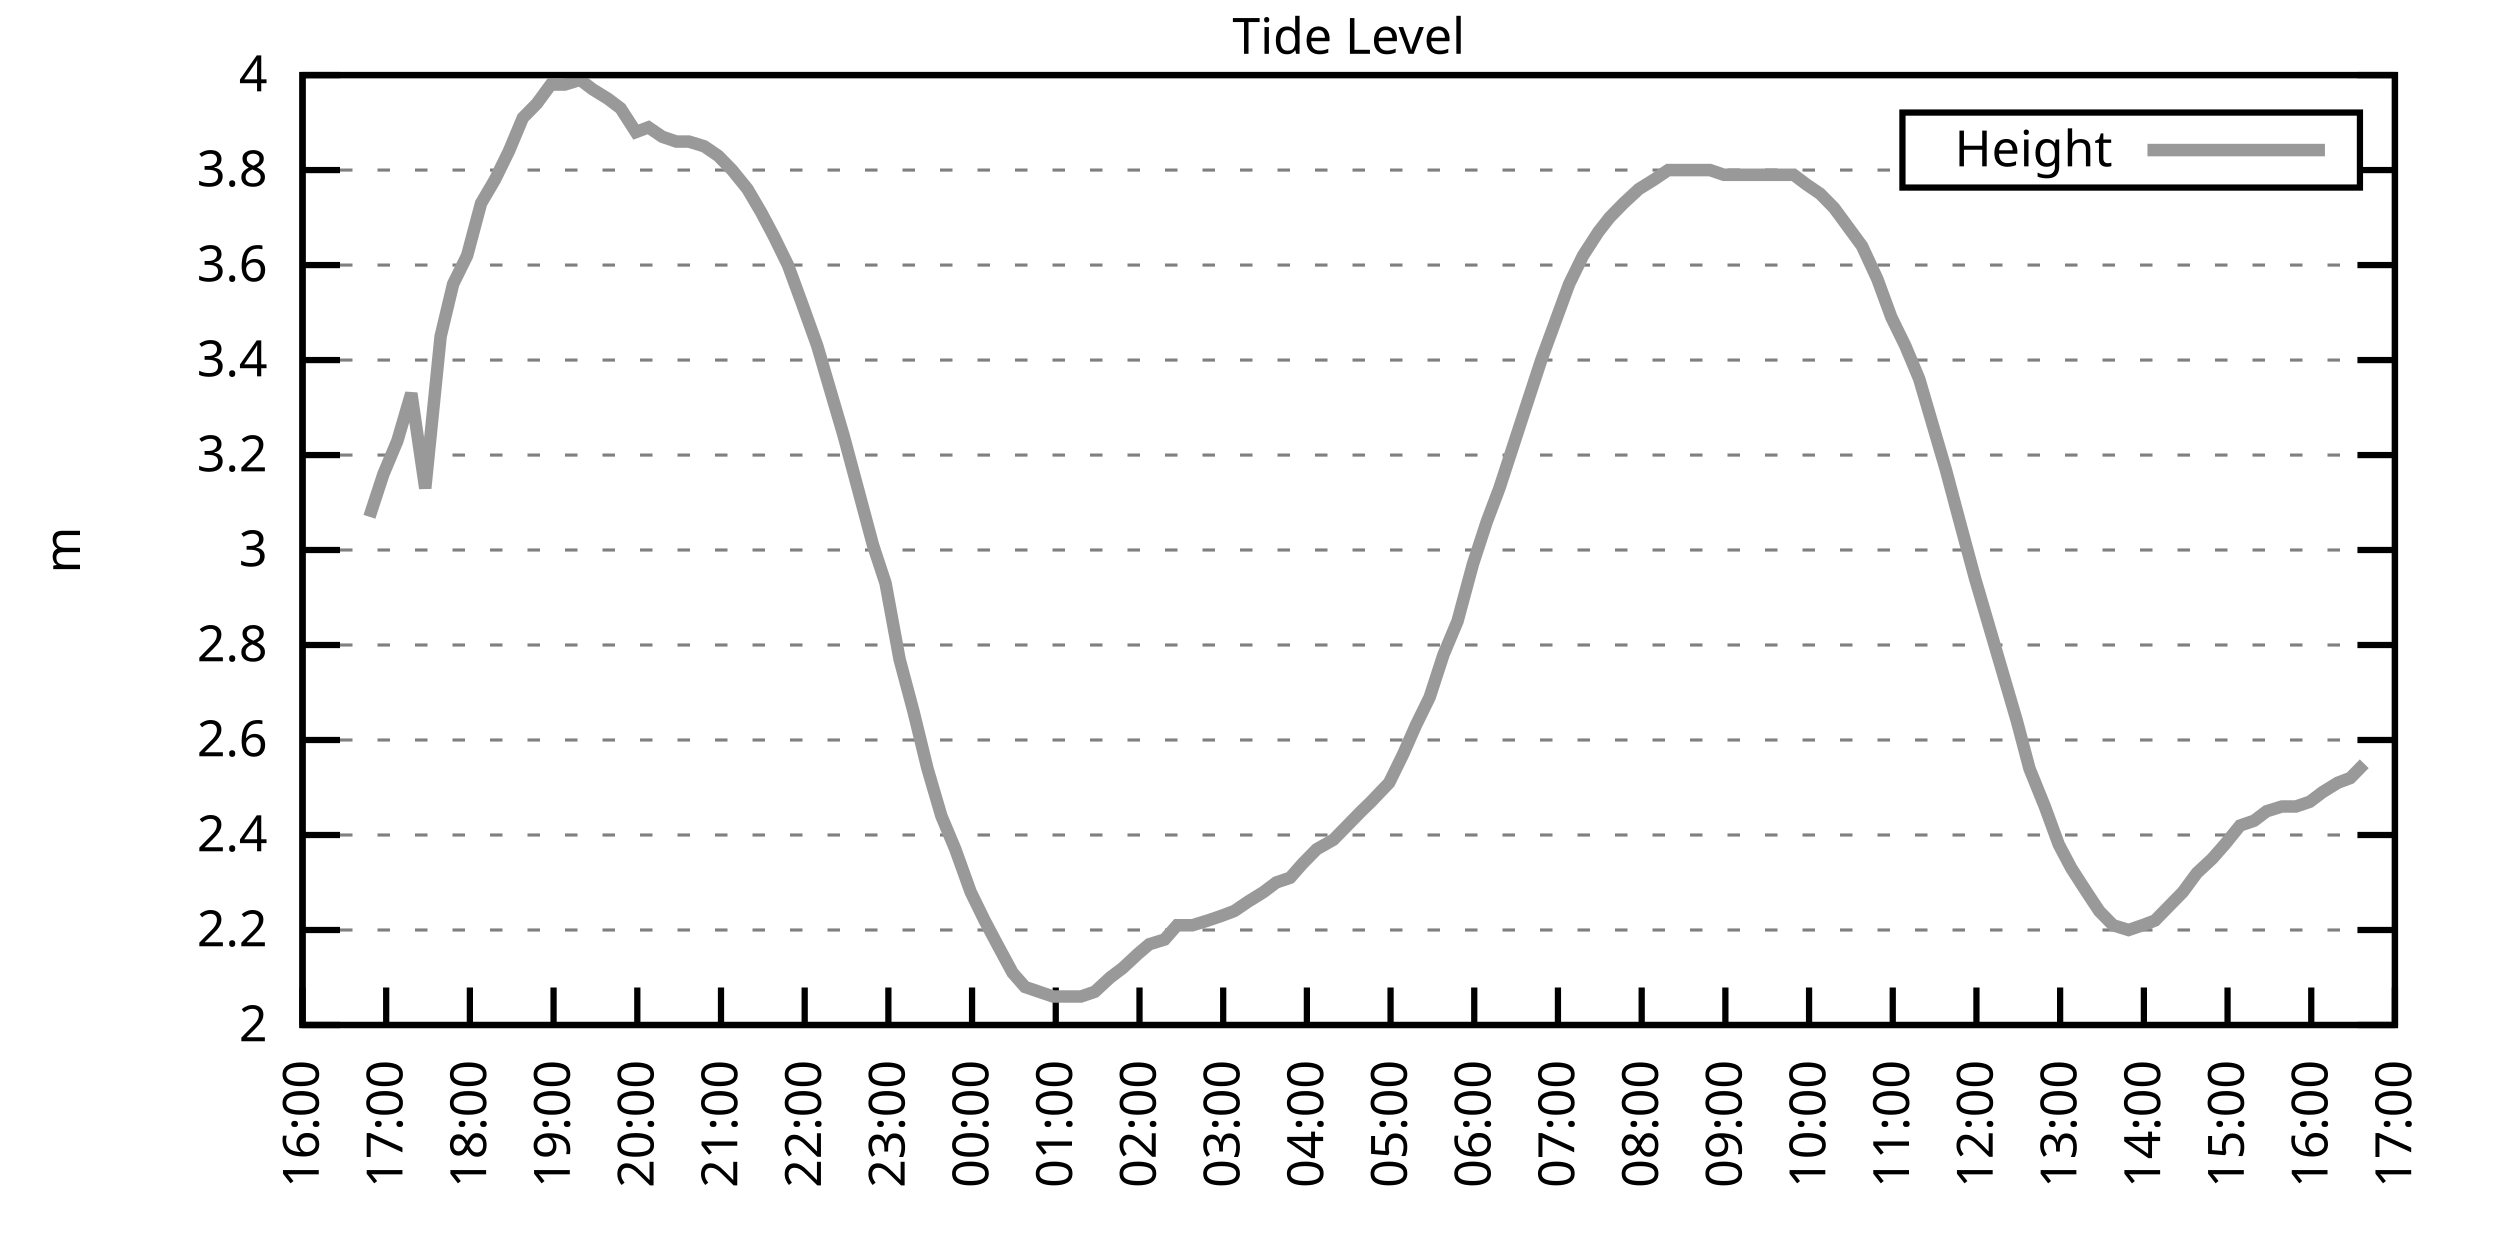
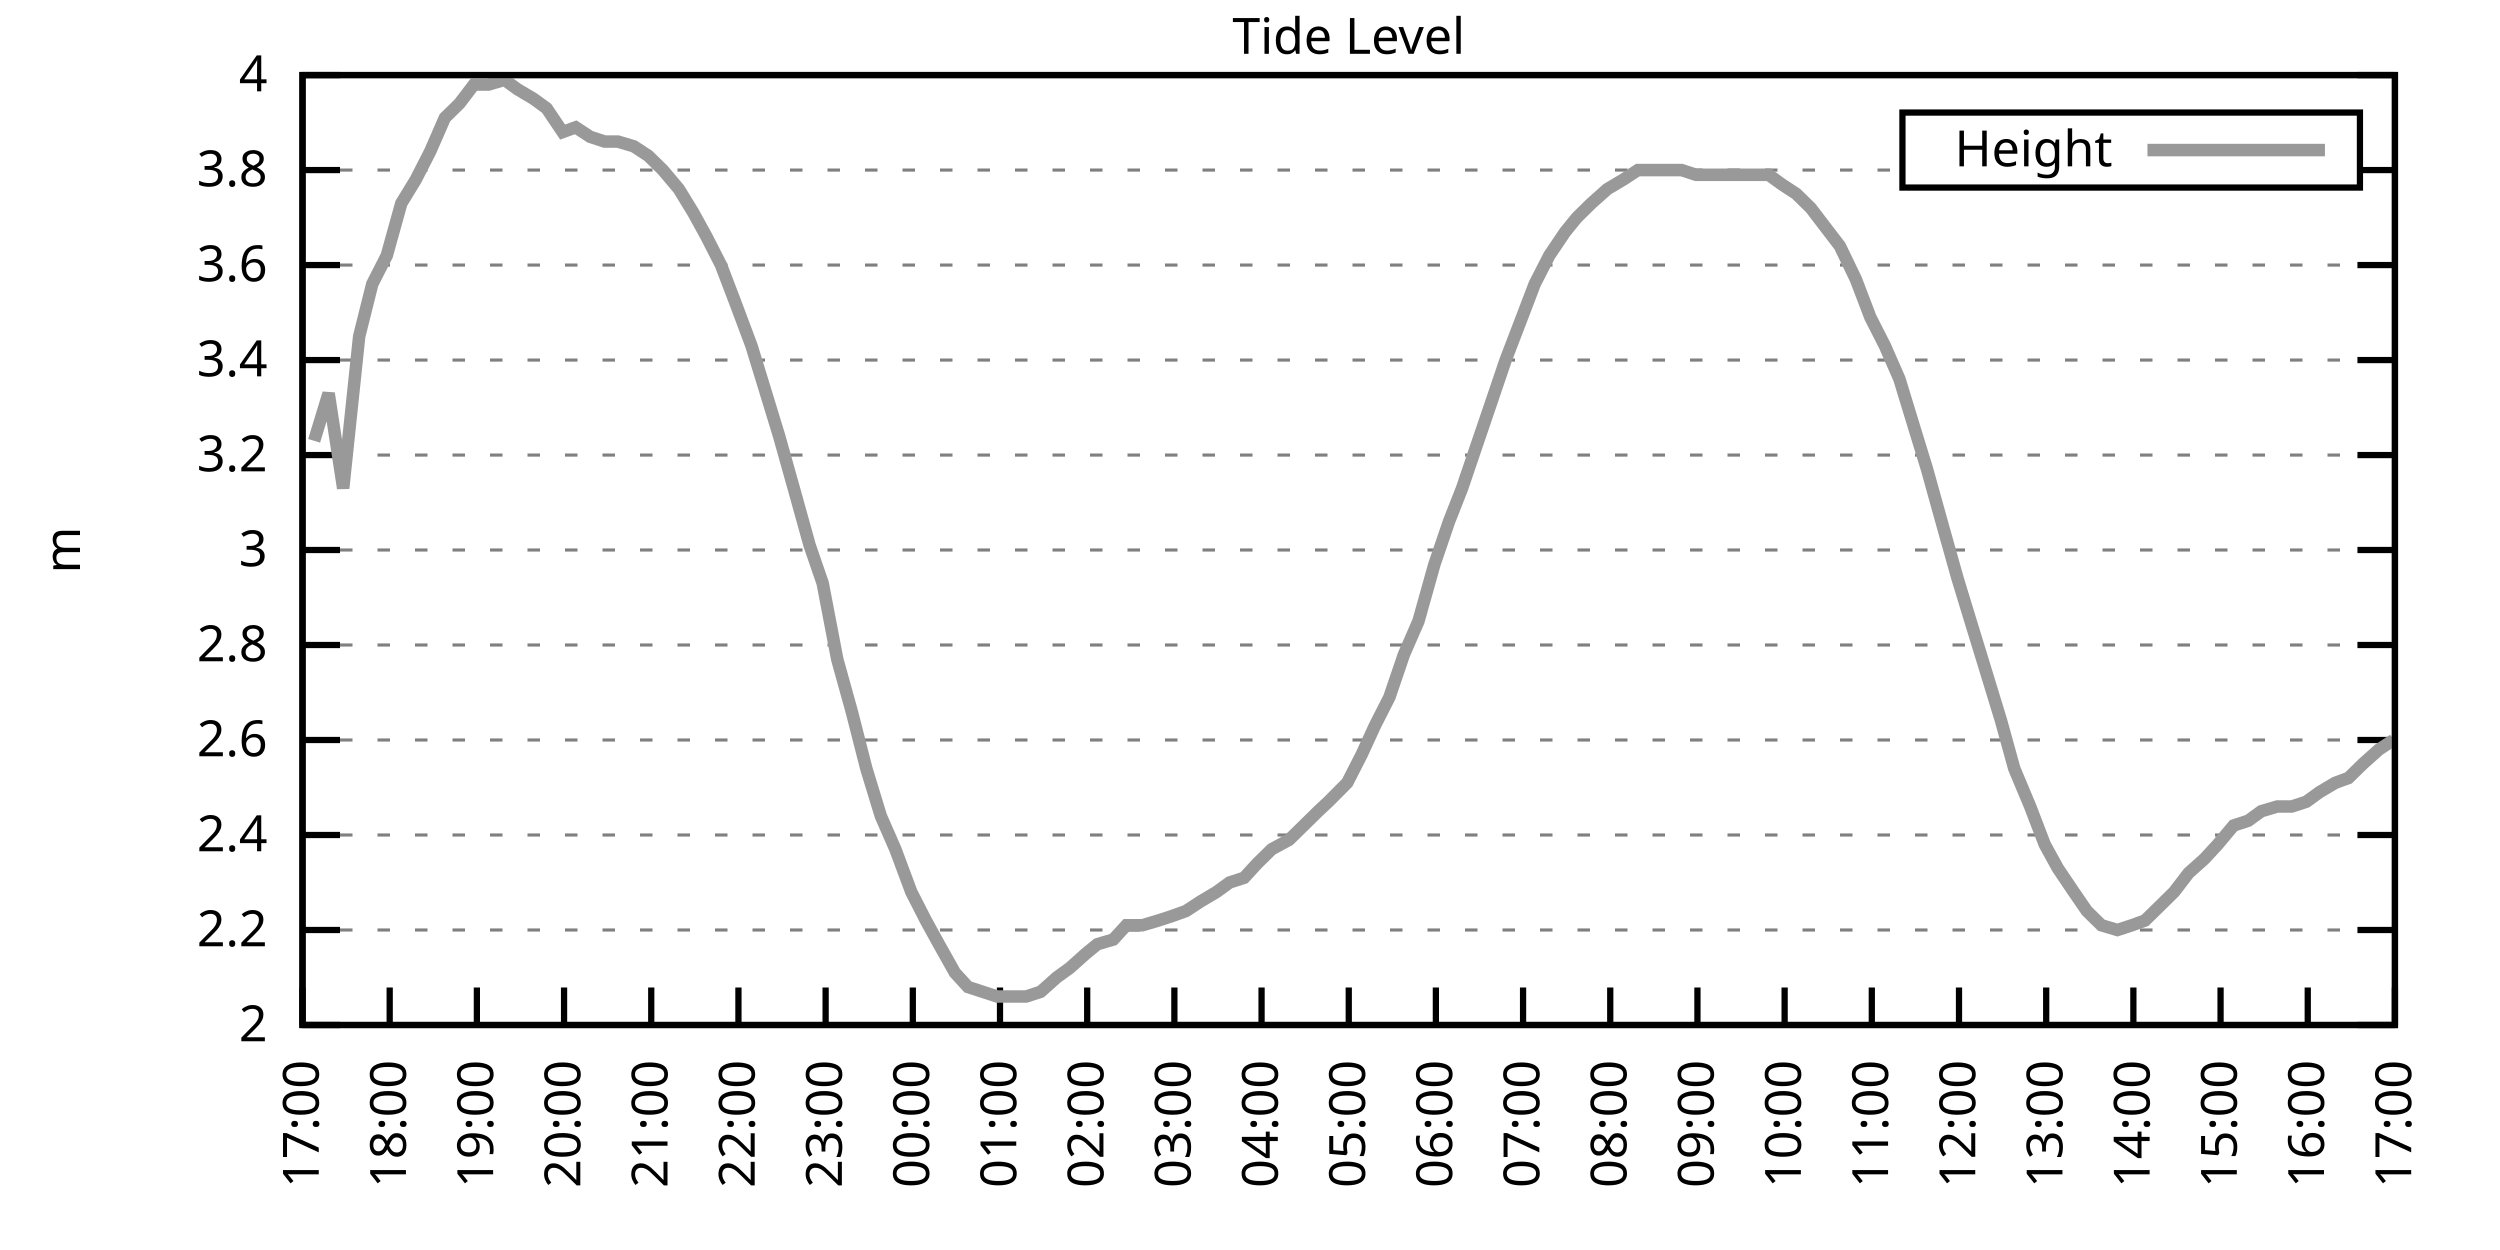
<svg xmlns="http://www.w3.org/2000/svg" xmlns:xlink="http://www.w3.org/1999/xlink" width="400" height="200" viewBox="0 0 400 200">
  <g id="gnuplot_canvas">
    <rect x="0" y="0" width="400" height="200" fill="none" />
    <defs>
      <circle id="gpDot" r="0.5" stroke-width="0.5" stroke="currentColor" />
      <path id="gpPt0" stroke-width="0.333" stroke="currentColor" d="M-1,0 h2 M0,-1 v2" />
      <path id="gpPt1" stroke-width="0.333" stroke="currentColor" d="M-1,-1 L1,1 M1,-1 L-1,1" />
      <path id="gpPt2" stroke-width="0.333" stroke="currentColor" d="M-1,0 L1,0 M0,-1 L0,1 M-1,-1 L1,1 M-1,1 L1,-1" />
      <rect id="gpPt3" stroke-width="0.333" stroke="currentColor" x="-1" y="-1" width="2" height="2" />
      <rect id="gpPt4" stroke-width="0.333" stroke="currentColor" fill="currentColor" x="-1" y="-1" width="2" height="2" />
      <circle id="gpPt5" stroke-width="0.333" stroke="currentColor" cx="0" cy="0" r="1" />
      <use xlink:href="#gpPt5" id="gpPt6" fill="currentColor" stroke="none" />
      <path id="gpPt7" stroke-width="0.333" stroke="currentColor" d="M0,-1.33 L-1.33,0.67 L1.33,0.67 z" />
      <use xlink:href="#gpPt7" id="gpPt8" fill="currentColor" stroke="none" />
      <use xlink:href="#gpPt7" id="gpPt9" stroke="currentColor" transform="rotate(180)" />
      <use xlink:href="#gpPt9" id="gpPt10" fill="currentColor" stroke="none" />
      <use xlink:href="#gpPt3" id="gpPt11" stroke="currentColor" transform="rotate(45)" />
      <use xlink:href="#gpPt11" id="gpPt12" fill="currentColor" stroke="none" />
      <path id="gpPt13" stroke-width="0.333" stroke="currentColor" d="M0,1.330 L1.265,0.411 L0.782,-1.067 L-0.782,-1.076 L-1.265,0.411 z" />
      <use xlink:href="#gpPt13" id="gpPt14" fill="currentColor" stroke="none" />
      <filter id="textbox" filterUnits="objectBoundingBox" x="0" y="0" height="1" width="1">
        <feFlood flood-color="white" flood-opacity="1" result="bgnd" />
        <feComposite in="SourceGraphic" in2="bgnd" operator="atop" />
      </filter>
      <filter id="greybox" filterUnits="objectBoundingBox" x="0" y="0" height="1" width="1">
        <feFlood flood-color="lightgrey" flood-opacity="1" result="grey" />
        <feComposite in="SourceGraphic" in2="grey" operator="atop" />
      </filter>
    </defs>
    <g fill="none" color="white" stroke="currentColor" stroke-width="1.00" stroke-linecap="butt" stroke-linejoin="miter">
</g>
    <g fill="none" color="black" stroke="currentColor" stroke-width="1.00" stroke-linecap="butt" stroke-linejoin="miter">
      <g stroke="none" shape-rendering="crispEdges">
        <polygon fill="rgb(255, 255, 255)" points="48.40,164.00 383.18,164.00 383.18,12.02 48.40,12.02 " />
      </g>
    </g>
    <g fill="none" color="black" stroke="currentColor" stroke-width="1.00" stroke-linecap="butt" stroke-linejoin="miter">
</g>
    <g fill="none" color="black" stroke="black" stroke-width="0.50" stroke-linecap="butt" stroke-linejoin="miter">
</g>
    <g fill="none" color="gray" stroke="currentColor" stroke-width="0.50" stroke-linecap="butt" stroke-linejoin="miter">
      <path stroke="gray" stroke-dasharray="2,4" class="gridline" d="M48.40,164.00 L383.19,164.00  " />
    </g>
    <g fill="none" color="gray" stroke="gray" stroke-width="1.00" stroke-linecap="butt" stroke-linejoin="miter">
</g>
    <g fill="none" color="black" stroke="currentColor" stroke-width="1.00" stroke-linecap="butt" stroke-linejoin="miter">
      <path stroke="black" d="M48.40,164.00 L54.40,164.00 M383.19,164.00 L377.19,164.00  " />
      <g transform="translate(42.80,166.60)" stroke="none" fill="black" font-family="Sans" font-size="8.00" text-anchor="end">
        <text>
          <tspan font-family="Sans"> 2</tspan>
        </text>
      </g>
    </g>
    <g fill="none" color="black" stroke="currentColor" stroke-width="1.00" stroke-linecap="butt" stroke-linejoin="miter">
</g>
    <g fill="none" color="black" stroke="black" stroke-width="0.50" stroke-linecap="butt" stroke-linejoin="miter">
</g>
    <g fill="none" color="gray" stroke="currentColor" stroke-width="0.50" stroke-linecap="butt" stroke-linejoin="miter">
      <path stroke="gray" stroke-dasharray="2,4" class="gridline" d="M48.40,148.80 L383.19,148.80  " />
    </g>
    <g fill="none" color="gray" stroke="gray" stroke-width="1.00" stroke-linecap="butt" stroke-linejoin="miter">
</g>
    <g fill="none" color="black" stroke="currentColor" stroke-width="1.00" stroke-linecap="butt" stroke-linejoin="miter">
      <path stroke="black" d="M48.40,148.80 L54.40,148.80 M383.19,148.80 L377.19,148.80  " />
      <g transform="translate(42.80,151.40)" stroke="none" fill="black" font-family="Sans" font-size="8.00" text-anchor="end">
        <text>
          <tspan font-family="Sans"> 2.2</tspan>
        </text>
      </g>
    </g>
    <g fill="none" color="black" stroke="currentColor" stroke-width="1.00" stroke-linecap="butt" stroke-linejoin="miter">
</g>
    <g fill="none" color="black" stroke="black" stroke-width="0.50" stroke-linecap="butt" stroke-linejoin="miter">
</g>
    <g fill="none" color="gray" stroke="currentColor" stroke-width="0.50" stroke-linecap="butt" stroke-linejoin="miter">
      <path stroke="gray" stroke-dasharray="2,4" class="gridline" d="M48.40,133.60 L383.19,133.60  " />
    </g>
    <g fill="none" color="gray" stroke="gray" stroke-width="1.00" stroke-linecap="butt" stroke-linejoin="miter">
</g>
    <g fill="none" color="black" stroke="currentColor" stroke-width="1.00" stroke-linecap="butt" stroke-linejoin="miter">
      <path stroke="black" d="M48.40,133.60 L54.40,133.60 M383.19,133.60 L377.19,133.60  " />
      <g transform="translate(42.80,136.20)" stroke="none" fill="black" font-family="Sans" font-size="8.00" text-anchor="end">
        <text>
          <tspan font-family="Sans"> 2.4</tspan>
        </text>
      </g>
    </g>
    <g fill="none" color="black" stroke="currentColor" stroke-width="1.00" stroke-linecap="butt" stroke-linejoin="miter">
</g>
    <g fill="none" color="black" stroke="black" stroke-width="0.50" stroke-linecap="butt" stroke-linejoin="miter">
</g>
    <g fill="none" color="gray" stroke="currentColor" stroke-width="0.50" stroke-linecap="butt" stroke-linejoin="miter">
      <path stroke="gray" stroke-dasharray="2,4" class="gridline" d="M48.40,118.40 L383.19,118.40  " />
    </g>
    <g fill="none" color="gray" stroke="gray" stroke-width="1.00" stroke-linecap="butt" stroke-linejoin="miter">
</g>
    <g fill="none" color="black" stroke="currentColor" stroke-width="1.00" stroke-linecap="butt" stroke-linejoin="miter">
      <path stroke="black" d="M48.40,118.40 L54.40,118.40 M383.19,118.40 L377.19,118.40  " />
      <g transform="translate(42.80,121.00)" stroke="none" fill="black" font-family="Sans" font-size="8.00" text-anchor="end">
        <text>
          <tspan font-family="Sans"> 2.6</tspan>
        </text>
      </g>
    </g>
    <g fill="none" color="black" stroke="currentColor" stroke-width="1.00" stroke-linecap="butt" stroke-linejoin="miter">
</g>
    <g fill="none" color="black" stroke="black" stroke-width="0.50" stroke-linecap="butt" stroke-linejoin="miter">
</g>
    <g fill="none" color="gray" stroke="currentColor" stroke-width="0.50" stroke-linecap="butt" stroke-linejoin="miter">
      <path stroke="gray" stroke-dasharray="2,4" class="gridline" d="M48.40,103.20 L383.19,103.20  " />
    </g>
    <g fill="none" color="gray" stroke="gray" stroke-width="1.00" stroke-linecap="butt" stroke-linejoin="miter">
</g>
    <g fill="none" color="black" stroke="currentColor" stroke-width="1.00" stroke-linecap="butt" stroke-linejoin="miter">
      <path stroke="black" d="M48.40,103.20 L54.40,103.20 M383.19,103.20 L377.19,103.20  " />
      <g transform="translate(42.80,105.80)" stroke="none" fill="black" font-family="Sans" font-size="8.00" text-anchor="end">
        <text>
          <tspan font-family="Sans"> 2.8</tspan>
        </text>
      </g>
    </g>
    <g fill="none" color="black" stroke="currentColor" stroke-width="1.00" stroke-linecap="butt" stroke-linejoin="miter">
</g>
    <g fill="none" color="black" stroke="black" stroke-width="0.50" stroke-linecap="butt" stroke-linejoin="miter">
</g>
    <g fill="none" color="gray" stroke="currentColor" stroke-width="0.50" stroke-linecap="butt" stroke-linejoin="miter">
      <path stroke="gray" stroke-dasharray="2,4" class="gridline" d="M48.40,88.00 L383.19,88.00  " />
    </g>
    <g fill="none" color="gray" stroke="gray" stroke-width="1.00" stroke-linecap="butt" stroke-linejoin="miter">
</g>
    <g fill="none" color="black" stroke="currentColor" stroke-width="1.00" stroke-linecap="butt" stroke-linejoin="miter">
      <path stroke="black" d="M48.40,88.00 L54.40,88.00 M383.19,88.00 L377.19,88.00  " />
      <g transform="translate(42.80,90.60)" stroke="none" fill="black" font-family="Sans" font-size="8.00" text-anchor="end">
        <text>
          <tspan font-family="Sans"> 3</tspan>
        </text>
      </g>
    </g>
    <g fill="none" color="black" stroke="currentColor" stroke-width="1.00" stroke-linecap="butt" stroke-linejoin="miter">
</g>
    <g fill="none" color="black" stroke="black" stroke-width="0.50" stroke-linecap="butt" stroke-linejoin="miter">
</g>
    <g fill="none" color="gray" stroke="currentColor" stroke-width="0.50" stroke-linecap="butt" stroke-linejoin="miter">
      <path stroke="gray" stroke-dasharray="2,4" class="gridline" d="M48.40,72.81 L383.19,72.81  " />
    </g>
    <g fill="none" color="gray" stroke="gray" stroke-width="1.00" stroke-linecap="butt" stroke-linejoin="miter">
</g>
    <g fill="none" color="black" stroke="currentColor" stroke-width="1.00" stroke-linecap="butt" stroke-linejoin="miter">
      <path stroke="black" d="M48.40,72.81 L54.40,72.81 M383.19,72.81 L377.19,72.81  " />
      <g transform="translate(42.80,75.41)" stroke="none" fill="black" font-family="Sans" font-size="8.00" text-anchor="end">
        <text>
          <tspan font-family="Sans"> 3.2</tspan>
        </text>
      </g>
    </g>
    <g fill="none" color="black" stroke="currentColor" stroke-width="1.00" stroke-linecap="butt" stroke-linejoin="miter">
</g>
    <g fill="none" color="black" stroke="black" stroke-width="0.50" stroke-linecap="butt" stroke-linejoin="miter">
</g>
    <g fill="none" color="gray" stroke="currentColor" stroke-width="0.50" stroke-linecap="butt" stroke-linejoin="miter">
      <path stroke="gray" stroke-dasharray="2,4" class="gridline" d="M48.40,57.61 L383.19,57.61  " />
    </g>
    <g fill="none" color="gray" stroke="gray" stroke-width="1.00" stroke-linecap="butt" stroke-linejoin="miter">
</g>
    <g fill="none" color="black" stroke="currentColor" stroke-width="1.00" stroke-linecap="butt" stroke-linejoin="miter">
      <path stroke="black" d="M48.40,57.61 L54.40,57.61 M383.19,57.61 L377.19,57.61  " />
      <g transform="translate(42.80,60.21)" stroke="none" fill="black" font-family="Sans" font-size="8.00" text-anchor="end">
        <text>
          <tspan font-family="Sans"> 3.4</tspan>
        </text>
      </g>
    </g>
    <g fill="none" color="black" stroke="currentColor" stroke-width="1.00" stroke-linecap="butt" stroke-linejoin="miter">
</g>
    <g fill="none" color="black" stroke="black" stroke-width="0.50" stroke-linecap="butt" stroke-linejoin="miter">
</g>
    <g fill="none" color="gray" stroke="currentColor" stroke-width="0.50" stroke-linecap="butt" stroke-linejoin="miter">
      <path stroke="gray" stroke-dasharray="2,4" class="gridline" d="M48.40,42.41 L383.19,42.41  " />
    </g>
    <g fill="none" color="gray" stroke="gray" stroke-width="1.00" stroke-linecap="butt" stroke-linejoin="miter">
</g>
    <g fill="none" color="black" stroke="currentColor" stroke-width="1.00" stroke-linecap="butt" stroke-linejoin="miter">
      <path stroke="black" d="M48.40,42.41 L54.40,42.41 M383.19,42.41 L377.19,42.41  " />
      <g transform="translate(42.80,45.01)" stroke="none" fill="black" font-family="Sans" font-size="8.00" text-anchor="end">
        <text>
          <tspan font-family="Sans"> 3.6</tspan>
        </text>
      </g>
    </g>
    <g fill="none" color="black" stroke="currentColor" stroke-width="1.00" stroke-linecap="butt" stroke-linejoin="miter">
</g>
    <g fill="none" color="black" stroke="black" stroke-width="0.50" stroke-linecap="butt" stroke-linejoin="miter">
</g>
    <g fill="none" color="gray" stroke="currentColor" stroke-width="0.50" stroke-linecap="butt" stroke-linejoin="miter">
      <path stroke="gray" stroke-dasharray="2,4" class="gridline" d="M48.40,27.21 L304.39,27.21 M377.59,27.21 L383.19,27.21  " />
    </g>
    <g fill="none" color="gray" stroke="gray" stroke-width="1.00" stroke-linecap="butt" stroke-linejoin="miter">
</g>
    <g fill="none" color="black" stroke="currentColor" stroke-width="1.00" stroke-linecap="butt" stroke-linejoin="miter">
      <path stroke="black" d="M48.40,27.21 L54.40,27.21 M383.19,27.21 L377.19,27.21  " />
      <g transform="translate(42.80,29.81)" stroke="none" fill="black" font-family="Sans" font-size="8.00" text-anchor="end">
        <text>
          <tspan font-family="Sans"> 3.8</tspan>
        </text>
      </g>
    </g>
    <g fill="none" color="black" stroke="currentColor" stroke-width="1.00" stroke-linecap="butt" stroke-linejoin="miter">
</g>
    <g fill="none" color="black" stroke="black" stroke-width="0.50" stroke-linecap="butt" stroke-linejoin="miter">
</g>
    <g fill="none" color="gray" stroke="currentColor" stroke-width="0.50" stroke-linecap="butt" stroke-linejoin="miter">
      <path stroke="gray" stroke-dasharray="2,4" class="gridline" d="M48.40,12.01 L383.19,12.01  " />
    </g>
    <g fill="none" color="gray" stroke="gray" stroke-width="1.00" stroke-linecap="butt" stroke-linejoin="miter">
</g>
    <g fill="none" color="black" stroke="currentColor" stroke-width="1.00" stroke-linecap="butt" stroke-linejoin="miter">
      <path stroke="black" d="M48.40,12.01 L54.40,12.01 M383.19,12.01 L377.19,12.01  " />
      <g transform="translate(42.80,14.61)" stroke="none" fill="black" font-family="Sans" font-size="8.00" text-anchor="end">
        <text>
          <tspan font-family="Sans"> 4</tspan>
        </text>
      </g>
    </g>
    <g fill="none" color="black" stroke="currentColor" stroke-width="1.00" stroke-linecap="butt" stroke-linejoin="miter">
      <path stroke="black" d="M48.40,164.00 L48.40,158.00  " />
      <g transform="translate(51.00,169.60) rotate(270.00)" stroke="none" fill="black" font-family="Sans" font-size="8.00" text-anchor="end">
        <text>
-           <tspan font-family="Sans">16:00</tspan>
-         </text>
-       </g>
-     </g>
-     <g fill="none" color="black" stroke="currentColor" stroke-width="1.00" stroke-linecap="butt" stroke-linejoin="miter">
-       <path stroke="black" d="M61.79,164.00 L61.79,158.00  " />
-       <g transform="translate(64.39,169.60) rotate(270.00)" stroke="none" fill="black" font-family="Sans" font-size="8.00" text-anchor="end">
-         <text>
          <tspan font-family="Sans">17:00</tspan>
        </text>
      </g>
    </g>
    <g fill="none" color="black" stroke="currentColor" stroke-width="1.00" stroke-linecap="butt" stroke-linejoin="miter">
-       <path stroke="black" d="M75.18,164.00 L75.18,158.00  " />
-       <g transform="translate(77.78,169.60) rotate(270.00)" stroke="none" fill="black" font-family="Sans" font-size="8.00" text-anchor="end">
+       <path stroke="black" d="M62.35,164.00 L62.35,158.00  " />
+       <g transform="translate(64.95,169.60) rotate(270.00)" stroke="none" fill="black" font-family="Sans" font-size="8.00" text-anchor="end">
        <text>
          <tspan font-family="Sans">18:00</tspan>
        </text>
      </g>
    </g>
    <g fill="none" color="black" stroke="currentColor" stroke-width="1.00" stroke-linecap="butt" stroke-linejoin="miter">
-       <path stroke="black" d="M88.57,164.00 L88.57,158.00  " />
-       <g transform="translate(91.17,169.60) rotate(270.00)" stroke="none" fill="black" font-family="Sans" font-size="8.00" text-anchor="end">
+       <path stroke="black" d="M76.30,164.00 L76.30,158.00  " />
+       <g transform="translate(78.90,169.60) rotate(270.00)" stroke="none" fill="black" font-family="Sans" font-size="8.00" text-anchor="end">
        <text>
          <tspan font-family="Sans">19:00</tspan>
        </text>
      </g>
    </g>
    <g fill="none" color="black" stroke="currentColor" stroke-width="1.00" stroke-linecap="butt" stroke-linejoin="miter">
-       <path stroke="black" d="M101.97,164.00 L101.97,158.00  " />
-       <g transform="translate(104.57,169.60) rotate(270.00)" stroke="none" fill="black" font-family="Sans" font-size="8.00" text-anchor="end">
+       <path stroke="black" d="M90.25,164.00 L90.25,158.00  " />
+       <g transform="translate(92.85,169.60) rotate(270.00)" stroke="none" fill="black" font-family="Sans" font-size="8.00" text-anchor="end">
        <text>
          <tspan font-family="Sans">20:00</tspan>
        </text>
      </g>
    </g>
    <g fill="none" color="black" stroke="currentColor" stroke-width="1.00" stroke-linecap="butt" stroke-linejoin="miter">
-       <path stroke="black" d="M115.36,164.00 L115.36,158.00  " />
-       <g transform="translate(117.96,169.60) rotate(270.00)" stroke="none" fill="black" font-family="Sans" font-size="8.00" text-anchor="end">
+       <path stroke="black" d="M104.20,164.00 L104.20,158.00  " />
+       <g transform="translate(106.80,169.60) rotate(270.00)" stroke="none" fill="black" font-family="Sans" font-size="8.00" text-anchor="end">
        <text>
          <tspan font-family="Sans">21:00</tspan>
        </text>
      </g>
    </g>
    <g fill="none" color="black" stroke="currentColor" stroke-width="1.00" stroke-linecap="butt" stroke-linejoin="miter">
-       <path stroke="black" d="M128.75,164.00 L128.75,158.00  " />
-       <g transform="translate(131.35,169.60) rotate(270.00)" stroke="none" fill="black" font-family="Sans" font-size="8.00" text-anchor="end">
+       <path stroke="black" d="M118.15,164.00 L118.15,158.00  " />
+       <g transform="translate(120.75,169.60) rotate(270.00)" stroke="none" fill="black" font-family="Sans" font-size="8.00" text-anchor="end">
        <text>
          <tspan font-family="Sans">22:00</tspan>
        </text>
      </g>
    </g>
    <g fill="none" color="black" stroke="currentColor" stroke-width="1.00" stroke-linecap="butt" stroke-linejoin="miter">
-       <path stroke="black" d="M142.14,164.00 L142.14,158.00  " />
-       <g transform="translate(144.74,169.60) rotate(270.00)" stroke="none" fill="black" font-family="Sans" font-size="8.00" text-anchor="end">
+       <path stroke="black" d="M132.10,164.00 L132.10,158.00  " />
+       <g transform="translate(134.70,169.60) rotate(270.00)" stroke="none" fill="black" font-family="Sans" font-size="8.00" text-anchor="end">
        <text>
          <tspan font-family="Sans">23:00</tspan>
        </text>
      </g>
    </g>
    <g fill="none" color="black" stroke="currentColor" stroke-width="1.00" stroke-linecap="butt" stroke-linejoin="miter">
-       <path stroke="black" d="M155.53,164.00 L155.53,158.00  " />
-       <g transform="translate(158.13,169.60) rotate(270.00)" stroke="none" fill="black" font-family="Sans" font-size="8.00" text-anchor="end">
+       <path stroke="black" d="M146.05,164.00 L146.05,158.00  " />
+       <g transform="translate(148.65,169.60) rotate(270.00)" stroke="none" fill="black" font-family="Sans" font-size="8.00" text-anchor="end">
        <text>
          <tspan font-family="Sans">00:00</tspan>
        </text>
      </g>
    </g>
    <g fill="none" color="black" stroke="currentColor" stroke-width="1.00" stroke-linecap="butt" stroke-linejoin="miter">
-       <path stroke="black" d="M168.92,164.00 L168.92,158.00  " />
-       <g transform="translate(171.52,169.60) rotate(270.00)" stroke="none" fill="black" font-family="Sans" font-size="8.00" text-anchor="end">
+       <path stroke="black" d="M160.00,164.00 L160.00,158.00  " />
+       <g transform="translate(162.60,169.60) rotate(270.00)" stroke="none" fill="black" font-family="Sans" font-size="8.00" text-anchor="end">
        <text>
          <tspan font-family="Sans">01:00</tspan>
        </text>
      </g>
    </g>
    <g fill="none" color="black" stroke="currentColor" stroke-width="1.00" stroke-linecap="butt" stroke-linejoin="miter">
-       <path stroke="black" d="M182.32,164.00 L182.32,158.00  " />
-       <g transform="translate(184.92,169.60) rotate(270.00)" stroke="none" fill="black" font-family="Sans" font-size="8.00" text-anchor="end">
+       <path stroke="black" d="M173.95,164.00 L173.95,158.00  " />
+       <g transform="translate(176.55,169.60) rotate(270.00)" stroke="none" fill="black" font-family="Sans" font-size="8.00" text-anchor="end">
        <text>
          <tspan font-family="Sans">02:00</tspan>
        </text>
      </g>
    </g>
    <g fill="none" color="black" stroke="currentColor" stroke-width="1.00" stroke-linecap="butt" stroke-linejoin="miter">
-       <path stroke="black" d="M195.71,164.00 L195.71,158.00  " />
-       <g transform="translate(198.31,169.60) rotate(270.00)" stroke="none" fill="black" font-family="Sans" font-size="8.00" text-anchor="end">
+       <path stroke="black" d="M187.90,164.00 L187.90,158.00  " />
+       <g transform="translate(190.50,169.60) rotate(270.00)" stroke="none" fill="black" font-family="Sans" font-size="8.00" text-anchor="end">
        <text>
          <tspan font-family="Sans">03:00</tspan>
        </text>
      </g>
    </g>
    <g fill="none" color="black" stroke="currentColor" stroke-width="1.00" stroke-linecap="butt" stroke-linejoin="miter">
-       <path stroke="black" d="M209.10,164.00 L209.10,158.00  " />
-       <g transform="translate(211.70,169.60) rotate(270.00)" stroke="none" fill="black" font-family="Sans" font-size="8.00" text-anchor="end">
+       <path stroke="black" d="M201.85,164.00 L201.85,158.00  " />
+       <g transform="translate(204.45,169.60) rotate(270.00)" stroke="none" fill="black" font-family="Sans" font-size="8.00" text-anchor="end">
        <text>
          <tspan font-family="Sans">04:00</tspan>
        </text>
      </g>
    </g>
    <g fill="none" color="black" stroke="currentColor" stroke-width="1.00" stroke-linecap="butt" stroke-linejoin="miter">
-       <path stroke="black" d="M222.49,164.00 L222.49,158.00  " />
-       <g transform="translate(225.09,169.60) rotate(270.00)" stroke="none" fill="black" font-family="Sans" font-size="8.00" text-anchor="end">
+       <path stroke="black" d="M215.80,164.00 L215.80,158.00  " />
+       <g transform="translate(218.40,169.60) rotate(270.00)" stroke="none" fill="black" font-family="Sans" font-size="8.00" text-anchor="end">
        <text>
          <tspan font-family="Sans">05:00</tspan>
        </text>
      </g>
    </g>
    <g fill="none" color="black" stroke="currentColor" stroke-width="1.00" stroke-linecap="butt" stroke-linejoin="miter">
-       <path stroke="black" d="M235.88,164.00 L235.88,158.00  " />
-       <g transform="translate(238.48,169.60) rotate(270.00)" stroke="none" fill="black" font-family="Sans" font-size="8.00" text-anchor="end">
+       <path stroke="black" d="M229.74,164.00 L229.74,158.00  " />
+       <g transform="translate(232.34,169.60) rotate(270.00)" stroke="none" fill="black" font-family="Sans" font-size="8.00" text-anchor="end">
        <text>
          <tspan font-family="Sans">06:00</tspan>
        </text>
      </g>
    </g>
    <g fill="none" color="black" stroke="currentColor" stroke-width="1.00" stroke-linecap="butt" stroke-linejoin="miter">
-       <path stroke="black" d="M249.27,164.00 L249.27,158.00  " />
-       <g transform="translate(251.87,169.60) rotate(270.00)" stroke="none" fill="black" font-family="Sans" font-size="8.00" text-anchor="end">
+       <path stroke="black" d="M243.69,164.00 L243.69,158.00  " />
+       <g transform="translate(246.29,169.60) rotate(270.00)" stroke="none" fill="black" font-family="Sans" font-size="8.00" text-anchor="end">
        <text>
          <tspan font-family="Sans">07:00</tspan>
        </text>
      </g>
    </g>
    <g fill="none" color="black" stroke="currentColor" stroke-width="1.00" stroke-linecap="butt" stroke-linejoin="miter">
-       <path stroke="black" d="M262.67,164.00 L262.67,158.00  " />
-       <g transform="translate(265.27,169.60) rotate(270.00)" stroke="none" fill="black" font-family="Sans" font-size="8.00" text-anchor="end">
+       <path stroke="black" d="M257.64,164.00 L257.64,158.00  " />
+       <g transform="translate(260.24,169.60) rotate(270.00)" stroke="none" fill="black" font-family="Sans" font-size="8.00" text-anchor="end">
        <text>
          <tspan font-family="Sans">08:00</tspan>
        </text>
      </g>
    </g>
    <g fill="none" color="black" stroke="currentColor" stroke-width="1.00" stroke-linecap="butt" stroke-linejoin="miter">
-       <path stroke="black" d="M276.06,164.00 L276.06,158.00  " />
-       <g transform="translate(278.66,169.60) rotate(270.00)" stroke="none" fill="black" font-family="Sans" font-size="8.00" text-anchor="end">
+       <path stroke="black" d="M271.59,164.00 L271.59,158.00  " />
+       <g transform="translate(274.19,169.60) rotate(270.00)" stroke="none" fill="black" font-family="Sans" font-size="8.00" text-anchor="end">
        <text>
          <tspan font-family="Sans">09:00</tspan>
        </text>
      </g>
    </g>
    <g fill="none" color="black" stroke="currentColor" stroke-width="1.00" stroke-linecap="butt" stroke-linejoin="miter">
-       <path stroke="black" d="M289.45,164.00 L289.45,158.00  " />
-       <g transform="translate(292.05,169.60) rotate(270.00)" stroke="none" fill="black" font-family="Sans" font-size="8.00" text-anchor="end">
+       <path stroke="black" d="M285.54,164.00 L285.54,158.00  " />
+       <g transform="translate(288.14,169.60) rotate(270.00)" stroke="none" fill="black" font-family="Sans" font-size="8.00" text-anchor="end">
        <text>
          <tspan font-family="Sans">10:00</tspan>
        </text>
      </g>
    </g>
    <g fill="none" color="black" stroke="currentColor" stroke-width="1.00" stroke-linecap="butt" stroke-linejoin="miter">
-       <path stroke="black" d="M302.84,164.00 L302.84,158.00  " />
-       <g transform="translate(305.44,169.60) rotate(270.00)" stroke="none" fill="black" font-family="Sans" font-size="8.00" text-anchor="end">
+       <path stroke="black" d="M299.49,164.00 L299.49,158.00  " />
+       <g transform="translate(302.09,169.60) rotate(270.00)" stroke="none" fill="black" font-family="Sans" font-size="8.00" text-anchor="end">
        <text>
          <tspan font-family="Sans">11:00</tspan>
        </text>
      </g>
    </g>
    <g fill="none" color="black" stroke="currentColor" stroke-width="1.00" stroke-linecap="butt" stroke-linejoin="miter">
-       <path stroke="black" d="M316.23,164.00 L316.23,158.00  " />
-       <g transform="translate(318.83,169.60) rotate(270.00)" stroke="none" fill="black" font-family="Sans" font-size="8.00" text-anchor="end">
+       <path stroke="black" d="M313.44,164.00 L313.44,158.00  " />
+       <g transform="translate(316.04,169.60) rotate(270.00)" stroke="none" fill="black" font-family="Sans" font-size="8.00" text-anchor="end">
        <text>
          <tspan font-family="Sans">12:00</tspan>
        </text>
      </g>
    </g>
    <g fill="none" color="black" stroke="currentColor" stroke-width="1.00" stroke-linecap="butt" stroke-linejoin="miter">
-       <path stroke="black" d="M329.62,164.00 L329.62,158.00  " />
-       <g transform="translate(332.22,169.60) rotate(270.00)" stroke="none" fill="black" font-family="Sans" font-size="8.00" text-anchor="end">
+       <path stroke="black" d="M327.39,164.00 L327.39,158.00  " />
+       <g transform="translate(329.99,169.60) rotate(270.00)" stroke="none" fill="black" font-family="Sans" font-size="8.00" text-anchor="end">
        <text>
          <tspan font-family="Sans">13:00</tspan>
        </text>
      </g>
    </g>
    <g fill="none" color="black" stroke="currentColor" stroke-width="1.00" stroke-linecap="butt" stroke-linejoin="miter">
-       <path stroke="black" d="M343.02,164.00 L343.02,158.00  " />
-       <g transform="translate(345.62,169.60) rotate(270.00)" stroke="none" fill="black" font-family="Sans" font-size="8.00" text-anchor="end">
+       <path stroke="black" d="M341.34,164.00 L341.34,158.00  " />
+       <g transform="translate(343.94,169.60) rotate(270.00)" stroke="none" fill="black" font-family="Sans" font-size="8.00" text-anchor="end">
        <text>
          <tspan font-family="Sans">14:00</tspan>
        </text>
      </g>
    </g>
    <g fill="none" color="black" stroke="currentColor" stroke-width="1.00" stroke-linecap="butt" stroke-linejoin="miter">
-       <path stroke="black" d="M356.41,164.00 L356.41,158.00  " />
-       <g transform="translate(359.01,169.60) rotate(270.00)" stroke="none" fill="black" font-family="Sans" font-size="8.00" text-anchor="end">
+       <path stroke="black" d="M355.29,164.00 L355.29,158.00  " />
+       <g transform="translate(357.89,169.60) rotate(270.00)" stroke="none" fill="black" font-family="Sans" font-size="8.00" text-anchor="end">
        <text>
          <tspan font-family="Sans">15:00</tspan>
        </text>
      </g>
    </g>
    <g fill="none" color="black" stroke="currentColor" stroke-width="1.00" stroke-linecap="butt" stroke-linejoin="miter">
-       <path stroke="black" d="M369.80,164.00 L369.80,158.00  " />
-       <g transform="translate(372.40,169.60) rotate(270.00)" stroke="none" fill="black" font-family="Sans" font-size="8.00" text-anchor="end">
+       <path stroke="black" d="M369.24,164.00 L369.24,158.00  " />
+       <g transform="translate(371.84,169.60) rotate(270.00)" stroke="none" fill="black" font-family="Sans" font-size="8.00" text-anchor="end">
        <text>
          <tspan font-family="Sans">16:00</tspan>
        </text>
      </g>
    </g>
    <g fill="none" color="black" stroke="currentColor" stroke-width="1.00" stroke-linecap="butt" stroke-linejoin="miter">
      <path stroke="black" d="M383.19,164.00 L383.19,158.00  " />
      <g transform="translate(385.79,169.60) rotate(270.00)" stroke="none" fill="black" font-family="Sans" font-size="8.00" text-anchor="end">
        <text>
          <tspan font-family="Sans">17:00</tspan>
        </text>
      </g>
    </g>
    <g fill="none" color="black" stroke="currentColor" stroke-width="1.00" stroke-linecap="butt" stroke-linejoin="miter">
</g>
    <g fill="none" color="black" stroke="currentColor" stroke-width="1.00" stroke-linecap="butt" stroke-linejoin="miter">
      <path stroke="black" d="M48.40,12.01 L48.40,164.00 L383.19,164.00 L383.19,12.01 L48.40,12.01 Z  " />
    </g>
    <g fill="none" color="black" stroke="currentColor" stroke-width="1.00" stroke-linecap="butt" stroke-linejoin="miter">
</g>
    <g fill="none" color="black" stroke="currentColor" stroke-width="1.00" stroke-linecap="butt" stroke-linejoin="miter">
      <path stroke="black" d="M304.39,30.01 L304.39,18.01 L377.59,18.01 L377.59,30.01 L304.39,30.01 Z  " />
    </g>
    <g id="Tide_level_plot_1">
      <g fill="none" color="white" stroke="black" stroke-width="2.00" stroke-linecap="butt" stroke-linejoin="miter">
</g>
      <g fill="none" color="black" stroke="currentColor" stroke-width="2.00" stroke-linecap="butt" stroke-linejoin="miter">
        <g transform="translate(337.99,26.61)" stroke="none" fill="black" font-family="Sans" font-size="8.00" text-anchor="end">
          <text>
            <tspan font-family="Sans">Height</tspan>
          </text>
        </g>
      </g>
      <g fill="none" color="black" stroke="currentColor" stroke-width="2.00" stroke-linecap="butt" stroke-linejoin="miter">
-         <path stroke="rgb(153, 153, 153)" d="M343.59,24.01 L371.99,24.01 M59.11,82.69 L61.35,75.85 L63.58,70.53 L65.81,62.93 L68.04,78.13 L70.50,53.81   L72.50,45.45 L74.74,40.89 L76.97,32.53 L79.20,28.73 L81.43,24.17 L83.66,18.85 L85.90,16.57 L88.13,13.53   L90.36,13.53 L92.82,12.77 L94.82,14.29 L97.28,15.81 L99.29,17.33 L101.74,21.13 L103.75,20.37 L105.98,21.89   L108.22,22.65 L110.22,22.65 L112.68,23.41 L114.91,24.93 L117.14,27.21 L119.60,30.25 L121.83,34.05 L123.84,37.85   L126.07,42.41 L128.30,48.49 L130.76,55.33 L132.99,62.93 L135.00,69.77 L137.45,78.89 L139.69,87.25 L141.69,93.32   L143.93,105.48 L146.16,113.84 L148.39,122.96 L150.62,130.56 L152.85,135.88 L155.31,142.72 L157.54,147.28 L159.55,151.08   L162.01,155.64 L164.01,157.92 L166.25,158.68 L168.48,159.44 L170.71,159.44 L172.94,159.44 L175.17,158.68 L177.63,156.40   L179.64,154.88 L182.09,152.60 L183.88,151.08 L186.33,150.32 L188.34,148.04 L190.80,148.04 L193.25,147.28 L195.48,146.52   L197.49,145.76 L199.73,144.24 L202.18,142.72 L204.19,141.20 L206.42,140.44 L208.43,138.16 L210.66,135.88 L213.34,134.36   L215.57,132.08 L217.80,129.80 L219.37,128.28 L222.27,125.24 L224.50,120.68 L226.51,116.12 L228.74,111.56 L230.97,104.72   L233.20,99.40 L235.66,90.28 L237.89,83.45 L239.90,78.13 L242.13,71.29 L244.36,64.45 L246.60,57.61 L248.83,51.53   L251.06,45.45 L253.29,40.89 L255.75,37.09 L257.53,34.81 L259.76,32.53 L262.22,30.25 L264.67,28.73 L266.91,27.21   L268.69,27.21 L271.15,27.21 L273.60,27.21 L275.83,27.97 L278.07,27.97 L280.07,27.97 L282.31,27.97 L284.54,27.97   L286.99,27.97 L289.00,29.49 L291.23,31.01 L293.47,33.29 L295.70,36.33 L297.93,39.37 L300.39,44.69 L302.62,50.77   L304.85,55.33 L307.08,60.65 L309.31,68.25 L311.32,75.09 L313.55,83.45 L316.01,92.56 L318.24,100.16 L320.47,107.76   L322.70,115.36 L324.71,122.96 L327.17,129.04 L329.40,135.12 L331.41,138.92 L333.86,142.72 L335.87,145.76 L338.10,148.04   L340.56,148.80 L342.79,148.04 L344.80,147.28 L347.03,145.00 L349.26,142.72 L351.50,139.68 L353.95,137.40 L355.96,135.12   L358.42,132.08 L360.65,131.32 L362.66,129.80 L365.11,129.04 L367.34,129.04 L369.58,128.28 L371.58,126.76 L374.04,125.24   L376.05,124.48 L378.28,122.20  " />
+         <path stroke="rgb(153, 153, 153)" d="M343.59,24.01 L371.99,24.01 M50.26,70.53 L52.58,62.93 L54.91,78.13 L57.47,53.81 L59.56,45.45 L61.88,40.89   L64.21,32.53 L66.53,28.73 L68.86,24.17 L71.18,18.85 L73.51,16.57 L75.83,13.53 L78.16,13.53 L80.72,12.77   L82.81,14.29 L85.37,15.81 L87.46,17.33 L90.02,21.13 L92.11,20.37 L94.43,21.89 L96.76,22.65 L98.85,22.65   L101.41,23.41 L103.73,24.93 L106.06,27.21 L108.62,30.25 L110.94,34.05 L113.03,37.85 L115.36,42.41 L117.68,48.49   L120.24,55.33 L122.57,62.93 L124.66,69.77 L127.22,78.89 L129.54,87.25 L131.63,93.32 L133.96,105.48 L136.28,113.84   L138.61,122.96 L140.93,130.56 L143.26,135.88 L145.81,142.72 L148.14,147.28 L150.23,151.08 L152.79,155.64 L154.88,157.92   L157.21,158.68 L159.53,159.44 L161.86,159.44 L164.18,159.44 L166.51,158.68 L169.06,156.40 L171.16,154.88 L173.71,152.60   L175.57,151.08 L178.13,150.32 L180.22,148.04 L182.78,148.04 L185.34,147.28 L187.66,146.52 L189.76,145.76 L192.08,144.24   L194.64,142.72 L196.73,141.20 L199.06,140.44 L201.15,138.16 L203.47,135.88 L206.26,134.36 L208.59,132.08 L210.91,129.80   L212.54,128.28 L215.56,125.24 L217.89,120.68 L219.98,116.12 L222.30,111.56 L224.63,104.72 L226.95,99.40 L229.51,90.28   L231.84,83.45 L233.93,78.13 L236.25,71.29 L238.58,64.45 L240.90,57.61 L243.23,51.53 L245.55,45.45 L247.88,40.89   L250.44,37.09 L252.30,34.81 L254.62,32.53 L257.18,30.25 L259.74,28.73 L262.06,27.21 L263.92,27.21 L266.48,27.21   L269.04,27.21 L271.36,27.97 L273.69,27.97 L275.78,27.97 L278.10,27.97 L280.43,27.97 L282.99,27.97 L285.08,29.49   L287.40,31.01 L289.73,33.29 L292.05,36.33 L294.38,39.37 L296.94,44.69 L299.26,50.77 L301.58,55.33 L303.91,60.65   L306.23,68.25 L308.33,75.09 L310.65,83.45 L313.21,92.56 L315.53,100.16 L317.86,107.76 L320.18,115.36 L322.28,122.96   L324.83,129.04 L327.16,135.12 L329.25,138.92 L331.81,142.72 L333.90,145.76 L336.23,148.04 L338.78,148.80 L341.11,148.04   L343.20,147.28 L345.53,145.00 L347.85,142.72 L350.18,139.68 L352.73,137.40 L354.83,135.12 L357.38,132.08 L359.71,131.32   L361.80,129.80 L364.36,129.04 L366.68,129.04 L369.01,128.28 L371.10,126.76 L373.66,125.24 L375.75,124.48 L378.08,122.20   L380.63,119.92 L382.96,118.40  " />
      </g>
    </g>
    <g fill="none" color="black" stroke="currentColor" stroke-width="2.00" stroke-linecap="butt" stroke-linejoin="miter">
</g>
    <g fill="none" color="black" stroke="black" stroke-width="1.00" stroke-linecap="butt" stroke-linejoin="miter">
</g>
    <g fill="none" color="black" stroke="currentColor" stroke-width="1.00" stroke-linecap="butt" stroke-linejoin="miter">
      <path stroke="black" d="M48.40,12.01 L48.40,164.00 L383.19,164.00 L383.19,12.01 L48.40,12.01 Z  " />
      <g transform="translate(12.80,88.01) rotate(270.00)" stroke="none" fill="black" font-family="Sans" font-size="8.00" text-anchor="middle">
        <text>
          <tspan font-family="Sans">m</tspan>
        </text>
      </g>
    </g>
    <g fill="none" color="black" stroke="currentColor" stroke-width="1.00" stroke-linecap="butt" stroke-linejoin="miter">
</g>
    <g fill="none" color="black" stroke="currentColor" stroke-width="1.00" stroke-linecap="butt" stroke-linejoin="miter">
      <g transform="translate(215.79,8.61)" stroke="none" fill="black" font-family="Sans" font-size="8.00" text-anchor="middle">
        <text>
          <tspan font-family="Sans">Tide Level</tspan>
        </text>
      </g>
    </g>
    <g fill="none" color="black" stroke="currentColor" stroke-width="1.00" stroke-linecap="butt" stroke-linejoin="miter">
</g>
  </g>
</svg>
